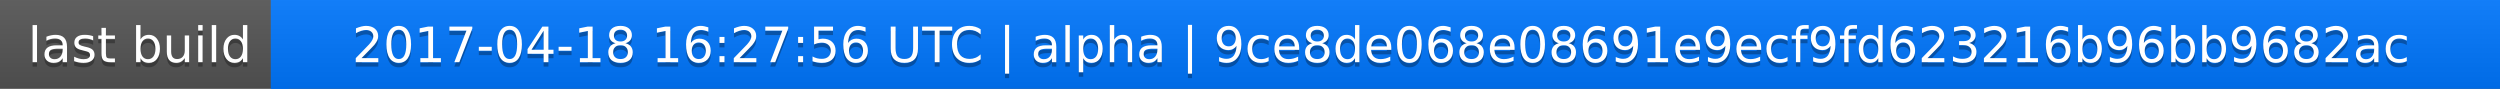
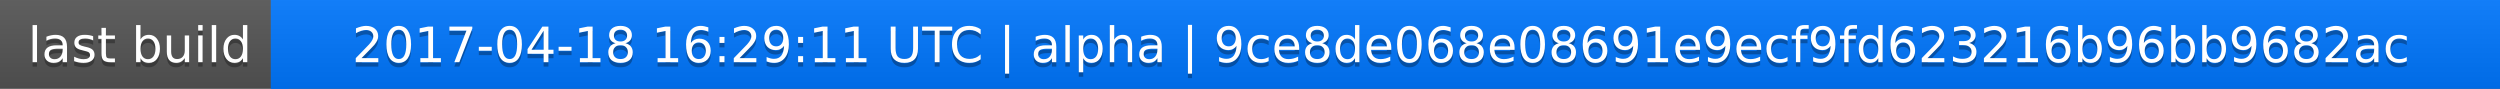
<svg xmlns="http://www.w3.org/2000/svg" width="563" height="20">
  <linearGradient id="a" x2="0" y2="100%">
    <stop offset="0" stop-color="#bbb" stop-opacity=".1" />
    <stop offset="1" stop-opacity=".1" />
  </linearGradient>
  <rect rx="0" width="563" height="20" fill="#555" />
  <rect rx="0" x="61" width="502" height="20" fill="#07f" />
  <path fill="#07f" d="M61 0h4v20h-4z" />
  <rect rx="0" width="563" height="20" fill="url(#a)" />
  <g fill="#fff" text-anchor="middle" font-family="DejaVu Sans,Verdana,Geneva,sans-serif" font-size="11">
    <text x="31.5" y="15" fill="#010101" fill-opacity=".3">last build</text>
    <text x="31.5" y="14">last build</text>
-     <text x="311" y="15" fill="#010101" fill-opacity=".3">2017-04-18 16:27:56 UTC | alpha | 9ce8de068e08691e9ecf9fd623216b96bb9682ac</text>
-     <text x="311" y="14">2017-04-18 16:27:56 UTC | alpha | 9ce8de068e08691e9ecf9fd623216b96bb9682ac</text>
+     <text x="311" y="15" fill="#010101" fill-opacity=".3">2017-04-18 16:29:11 UTC | alpha | 9ce8de068e08691e9ecf9fd623216b96bb9682ac</text>
+     <text x="311" y="14">2017-04-18 16:29:11 UTC | alpha | 9ce8de068e08691e9ecf9fd623216b96bb9682ac</text>
  </g>
</svg>
